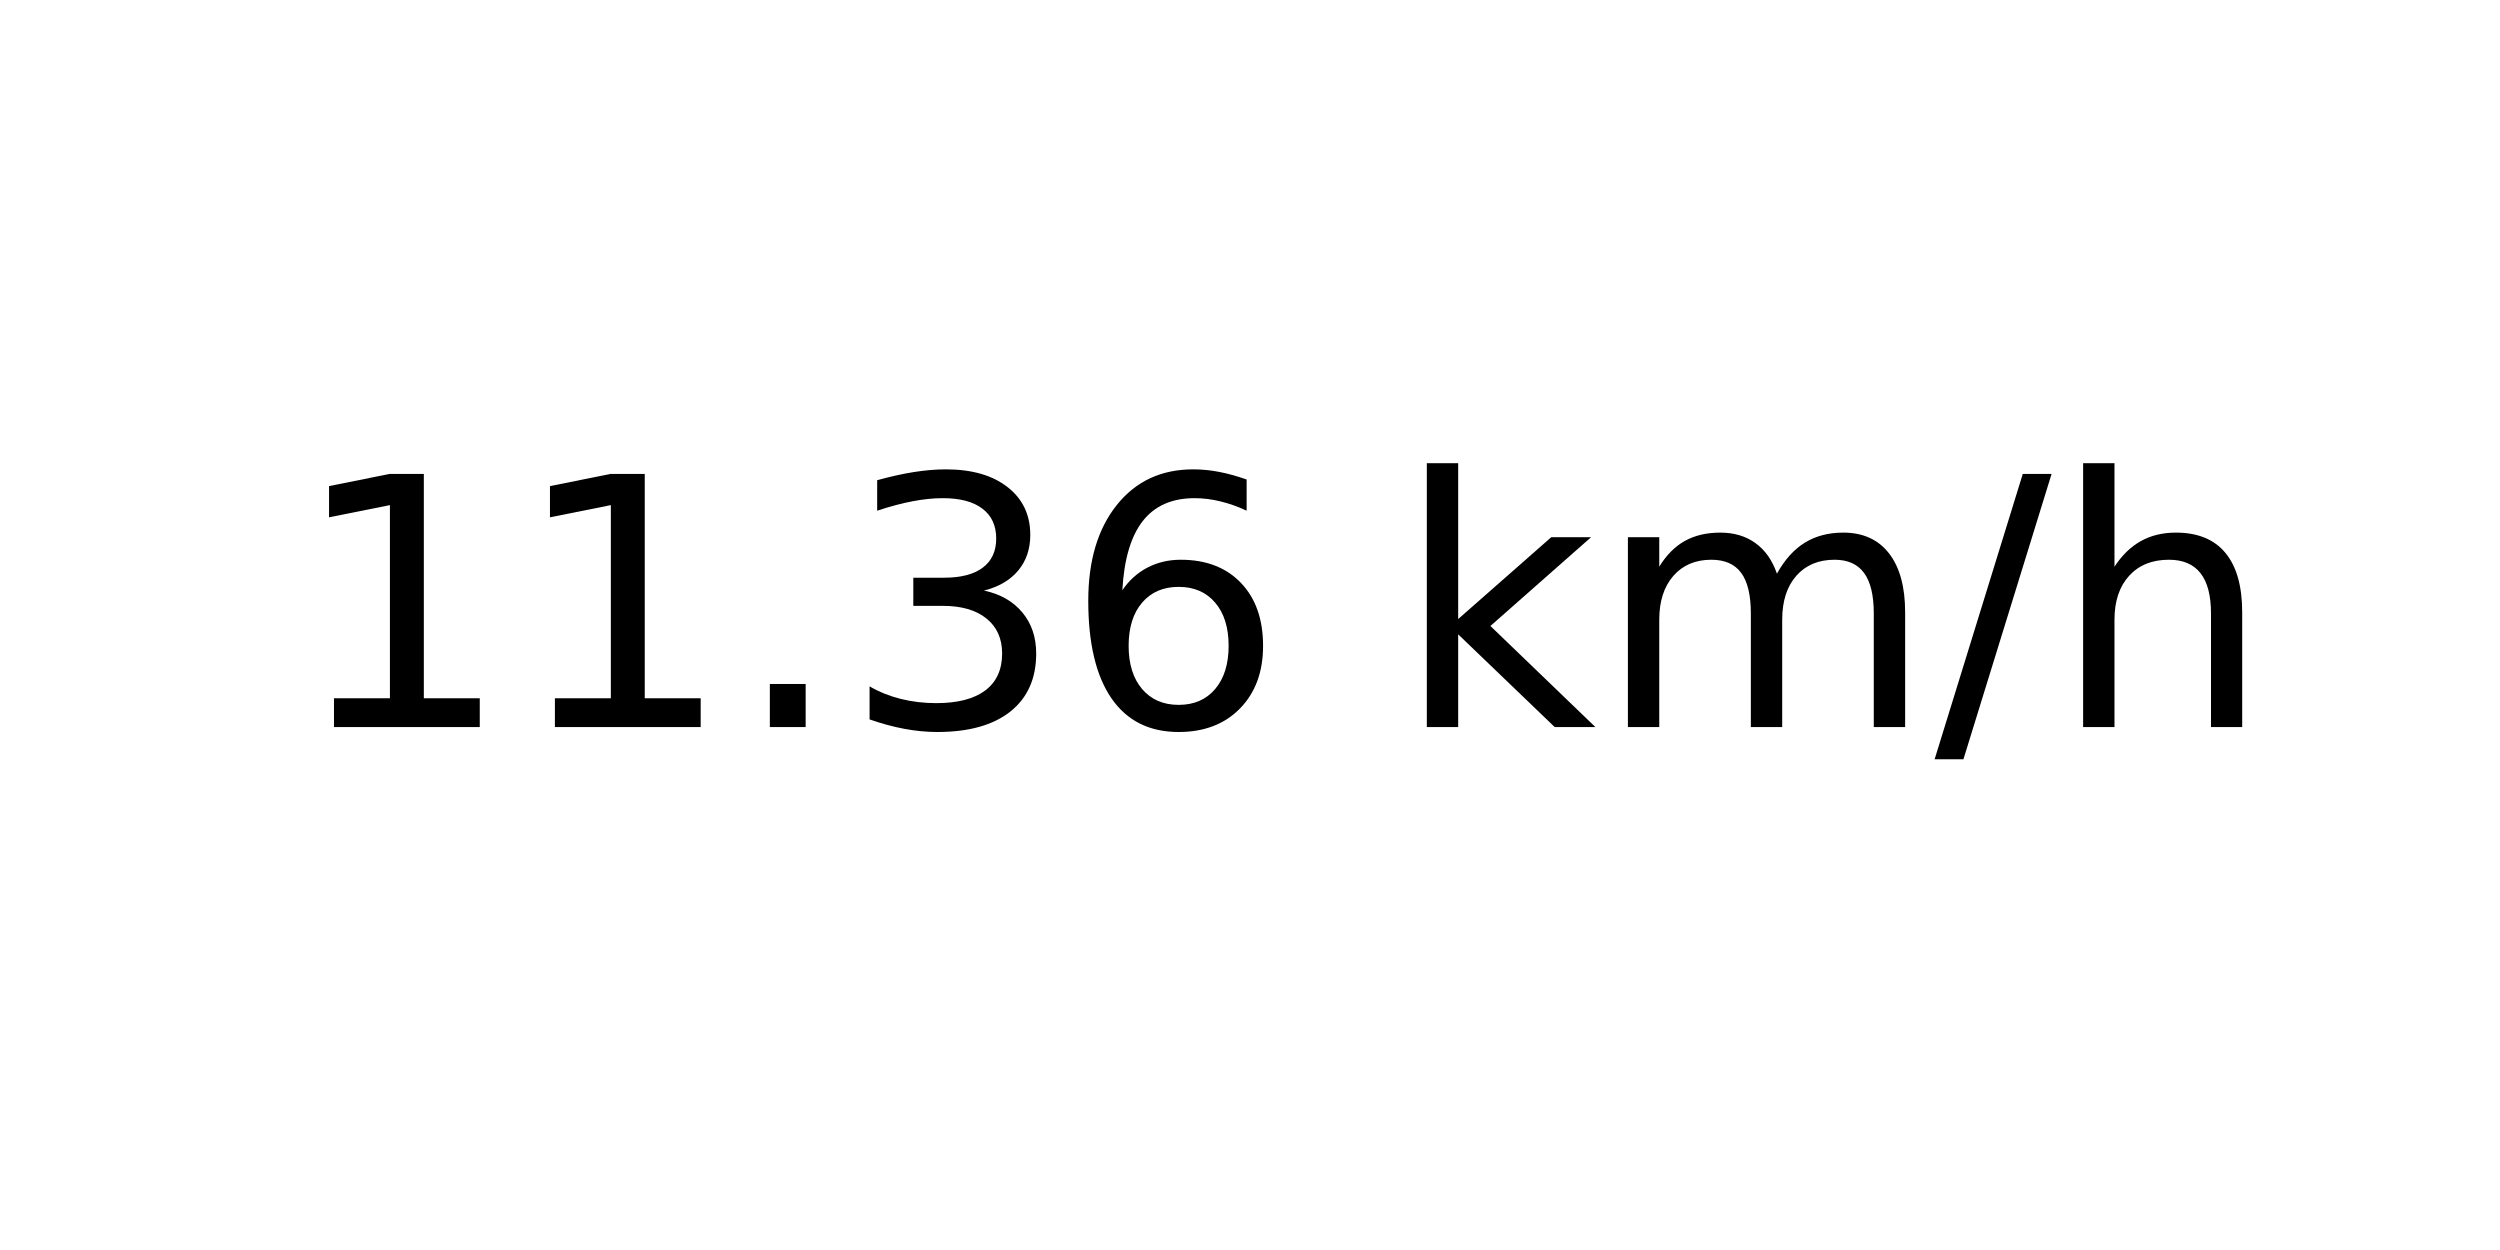
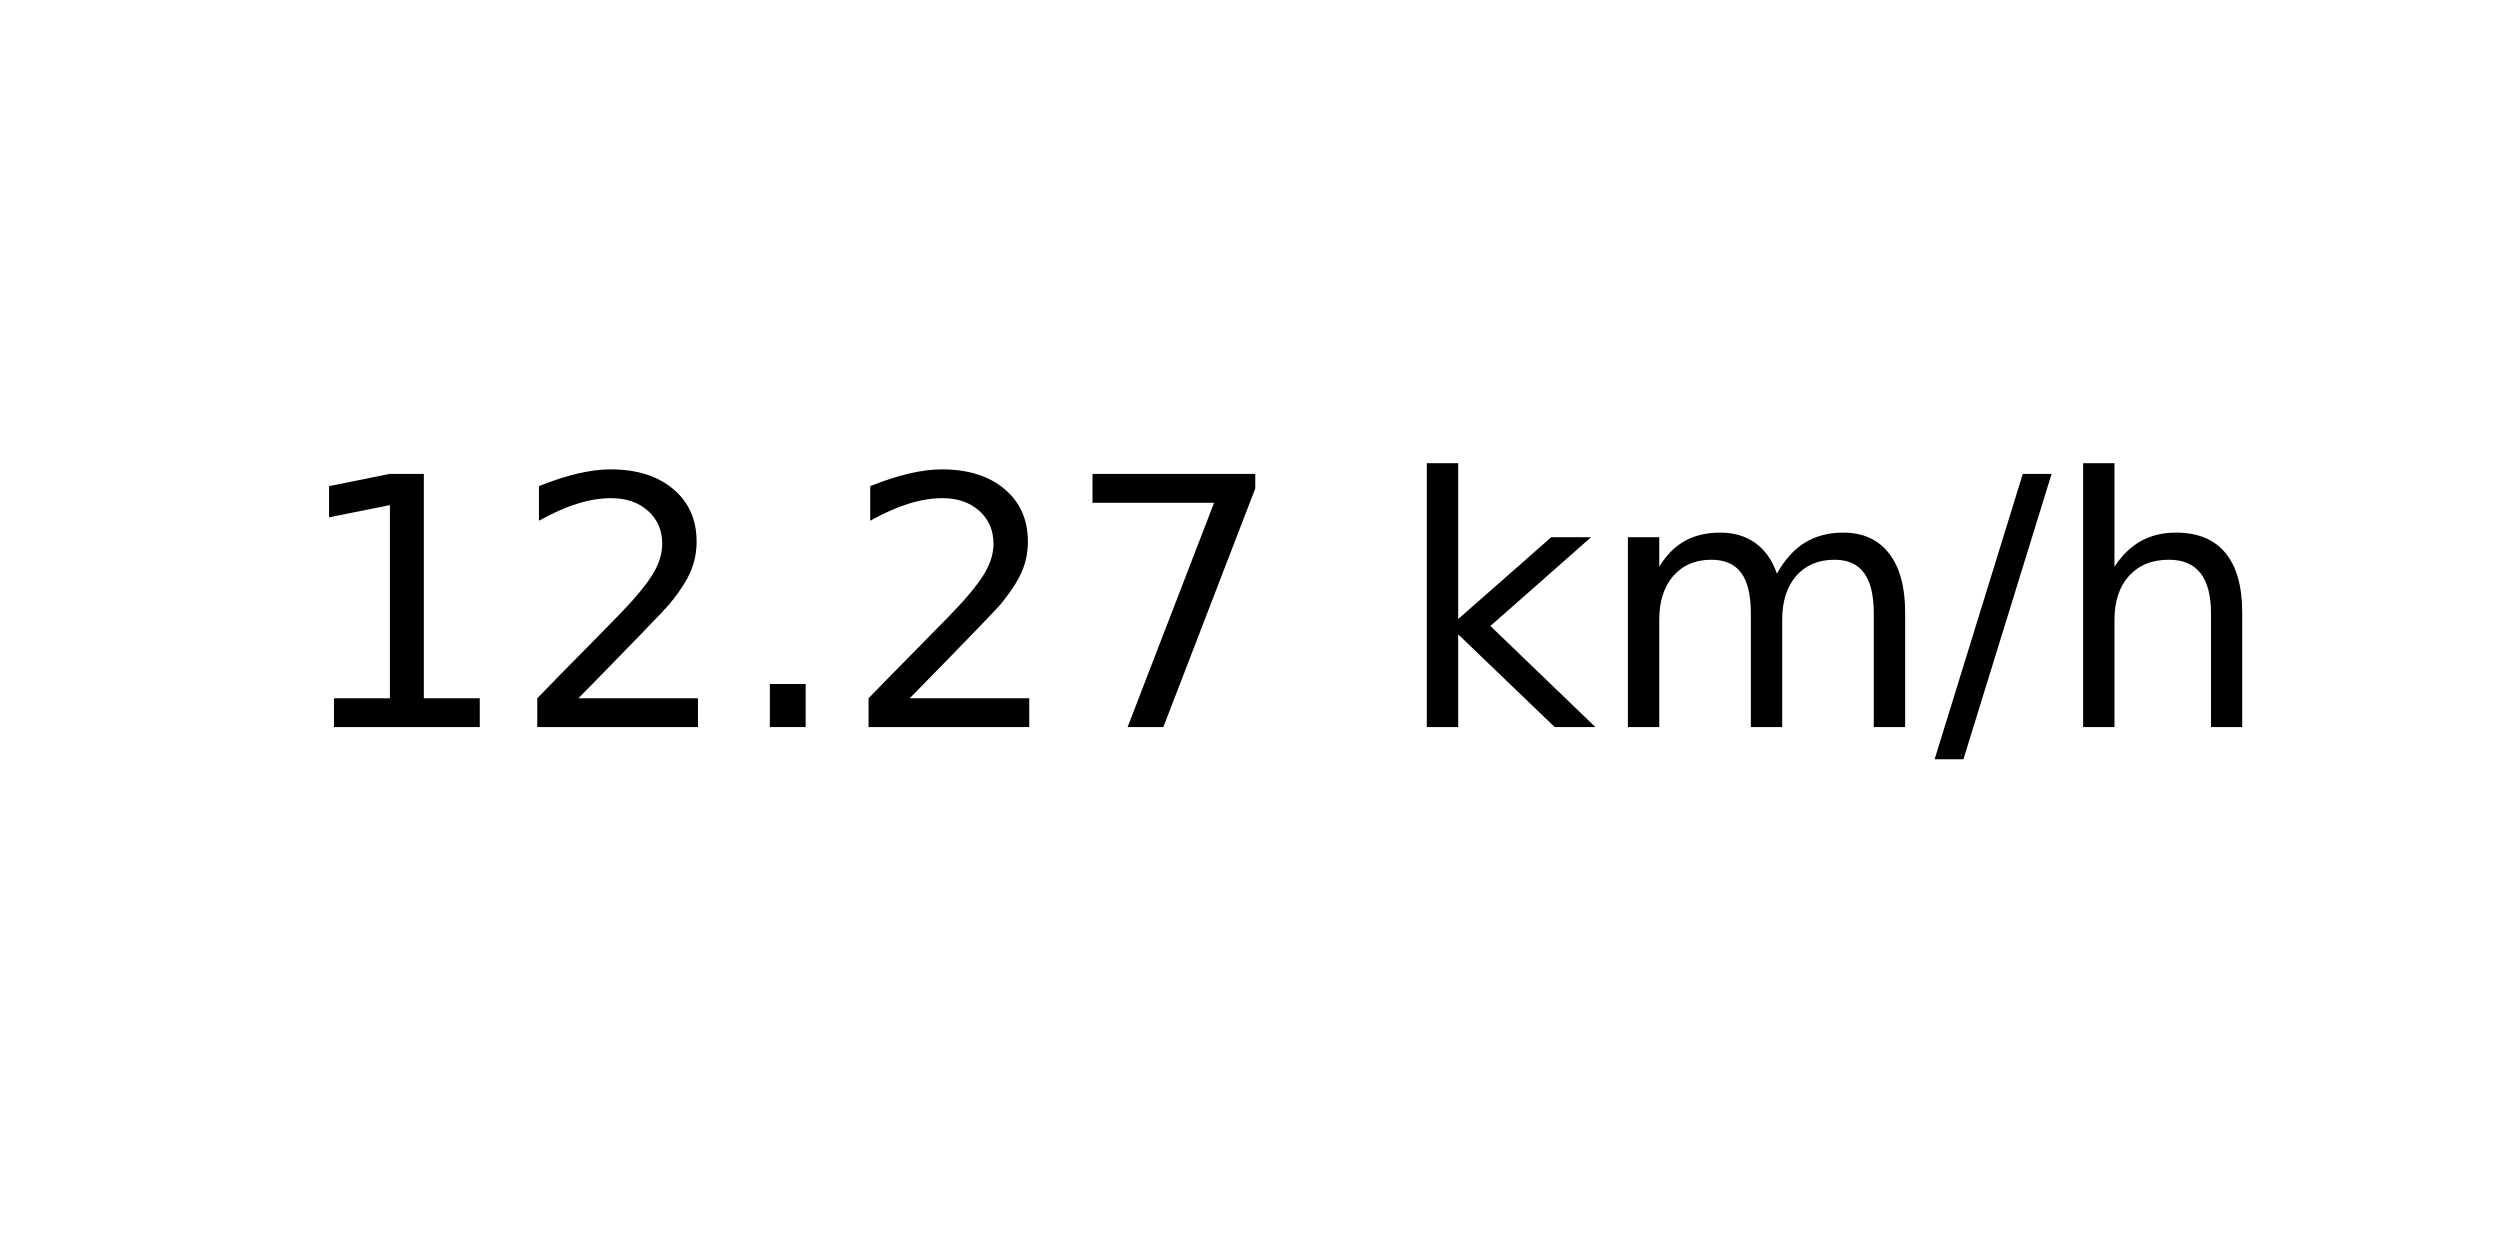
<svg xmlns="http://www.w3.org/2000/svg" xmlns:xlink="http://www.w3.org/1999/xlink" width="72pt" height="36pt" viewBox="0 0 72 36" version="1.1">
  <defs>
    <style type="text/css">*{stroke-linejoin: round; stroke-linecap: butt}</style>
  </defs>
  <g id="figure_1">
    <g id="axes_1">
      <g id="text_1">
        <g transform="translate(8.378125 20.93937) scale(0.1 -0.1)">
          <defs>
            <path id="DejaVuSans-31" d="M 794 531  L 1825 531  L 1825 4091  L 703 3866  L 703 4441  L 1819 4666  L 2450 4666  L 2450 531  L 3481 531  L 3481 0  L 794 0  L 794 531  z " transform="scale(0.015625)" />
+             <path id="DejaVuSans-32" d="M 1228 531  L 3431 531  L 3431 0  L 469 0  L 469 531  Q 828 903 1448 1529  Q 2069 2156 2228 2338  Q 2531 2678 2651 2914  Q 2772 3150 2772 3378  Q 2772 3750 2511 3984  Q 2250 4219 1831 4219  Q 1534 4219 1204 4116  Q 875 4013 500 3803  L 500 4441  Q 881 4594 1212 4672  Q 1544 4750 1819 4750  Q 2544 4750 2975 4387  Q 3406 4025 3406 3419  Q 3406 3131 3298 2873  Q 3191 2616 2906 2266  Q 2828 2175 2409 1742  Q 1991 1309 1228 531  z " transform="scale(0.015625)" />
            <path id="DejaVuSans-2e" d="M 684 794  L 1344 794  L 1344 0  L 684 0  L 684 794  z " transform="scale(0.015625)" />
-             <path id="DejaVuSans-33" d="M 2597 2516  Q 3050 2419 3304 2112  Q 3559 1806 3559 1356  Q 3559 666 3084 287  Q 2609 -91 1734 -91  Q 1441 -91 1130 -33  Q 819 25 488 141  L 488 750  Q 750 597 1062 519  Q 1375 441 1716 441  Q 2309 441 2620 675  Q 2931 909 2931 1356  Q 2931 1769 2642 2001  Q 2353 2234 1838 2234  L 1294 2234  L 1294 2753  L 1863 2753  Q 2328 2753 2575 2939  Q 2822 3125 2822 3475  Q 2822 3834 2567 4026  Q 2313 4219 1838 4219  Q 1578 4219 1281 4162  Q 984 4106 628 3988  L 628 4550  Q 988 4650 1302 4700  Q 1616 4750 1894 4750  Q 2613 4750 3031 4423  Q 3450 4097 3450 3541  Q 3450 3153 3228 2886  Q 3006 2619 2597 2516  z " transform="scale(0.015625)" />
-             <path id="DejaVuSans-36" d="M 2113 2584  Q 1688 2584 1439 2293  Q 1191 2003 1191 1497  Q 1191 994 1439 701  Q 1688 409 2113 409  Q 2538 409 2786 701  Q 3034 994 3034 1497  Q 3034 2003 2786 2293  Q 2538 2584 2113 2584  z M 3366 4563  L 3366 3988  Q 3128 4100 2886 4159  Q 2644 4219 2406 4219  Q 1781 4219 1451 3797  Q 1122 3375 1075 2522  Q 1259 2794 1537 2939  Q 1816 3084 2150 3084  Q 2853 3084 3261 2657  Q 3669 2231 3669 1497  Q 3669 778 3244 343  Q 2819 -91 2113 -91  Q 1303 -91 875 529  Q 447 1150 447 2328  Q 447 3434 972 4092  Q 1497 4750 2381 4750  Q 2619 4750 2861 4703  Q 3103 4656 3366 4563  z " transform="scale(0.015625)" />
+             <path id="DejaVuSans-37" d="M 525 4666  L 3525 4666  L 3525 4397  L 1831 0  L 1172 0  L 2766 4134  L 525 4134  L 525 4666  z " transform="scale(0.015625)" />
            <path id="DejaVuSans-20" transform="scale(0.015625)" />
            <path id="DejaVuSans-6b" d="M 581 4863  L 1159 4863  L 1159 1991  L 2875 3500  L 3609 3500  L 1753 1863  L 3688 0  L 2938 0  L 1159 1709  L 1159 0  L 581 0  L 581 4863  z " transform="scale(0.015625)" />
            <path id="DejaVuSans-6d" d="M 3328 2828  Q 3544 3216 3844 3400  Q 4144 3584 4550 3584  Q 5097 3584 5394 3201  Q 5691 2819 5691 2113  L 5691 0  L 5113 0  L 5113 2094  Q 5113 2597 4934 2840  Q 4756 3084 4391 3084  Q 3944 3084 3684 2787  Q 3425 2491 3425 1978  L 3425 0  L 2847 0  L 2847 2094  Q 2847 2600 2669 2842  Q 2491 3084 2119 3084  Q 1678 3084 1418 2786  Q 1159 2488 1159 1978  L 1159 0  L 581 0  L 581 3500  L 1159 3500  L 1159 2956  Q 1356 3278 1631 3431  Q 1906 3584 2284 3584  Q 2666 3584 2933 3390  Q 3200 3197 3328 2828  z " transform="scale(0.015625)" />
            <path id="DejaVuSans-2f" d="M 1625 4666  L 2156 4666  L 531 -594  L 0 -594  L 1625 4666  z " transform="scale(0.015625)" />
            <path id="DejaVuSans-68" d="M 3513 2113  L 3513 0  L 2938 0  L 2938 2094  Q 2938 2591 2744 2837  Q 2550 3084 2163 3084  Q 1697 3084 1428 2787  Q 1159 2491 1159 1978  L 1159 0  L 581 0  L 581 4863  L 1159 4863  L 1159 2956  Q 1366 3272 1645 3428  Q 1925 3584 2291 3584  Q 2894 3584 3203 3211  Q 3513 2838 3513 2113  z " transform="scale(0.015625)" />
          </defs>
          <use xlink:href="#DejaVuSans-31" />
-           <use xlink:href="#DejaVuSans-31" x="63.623" />
+           <use xlink:href="#DejaVuSans-32" x="63.623" />
          <use xlink:href="#DejaVuSans-2e" x="127.246" />
-           <use xlink:href="#DejaVuSans-33" x="159.033" />
-           <use xlink:href="#DejaVuSans-36" x="222.656" />
+           <use xlink:href="#DejaVuSans-32" x="159.033" />
+           <use xlink:href="#DejaVuSans-37" x="222.656" />
          <use xlink:href="#DejaVuSans-20" x="286.279" />
          <use xlink:href="#DejaVuSans-6b" x="318.066" />
          <use xlink:href="#DejaVuSans-6d" x="375.977" />
          <use xlink:href="#DejaVuSans-2f" x="473.389" />
          <use xlink:href="#DejaVuSans-68" x="507.08" />
        </g>
      </g>
    </g>
  </g>
</svg>
